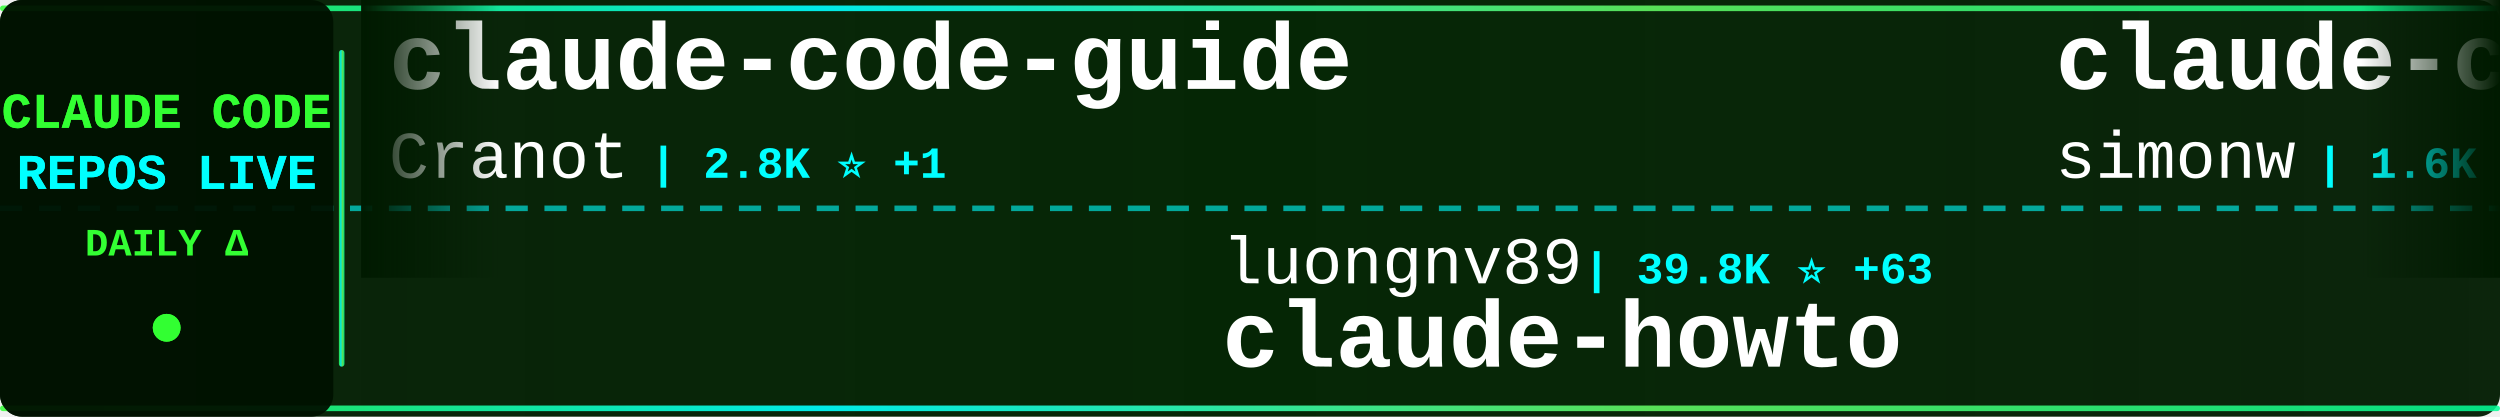
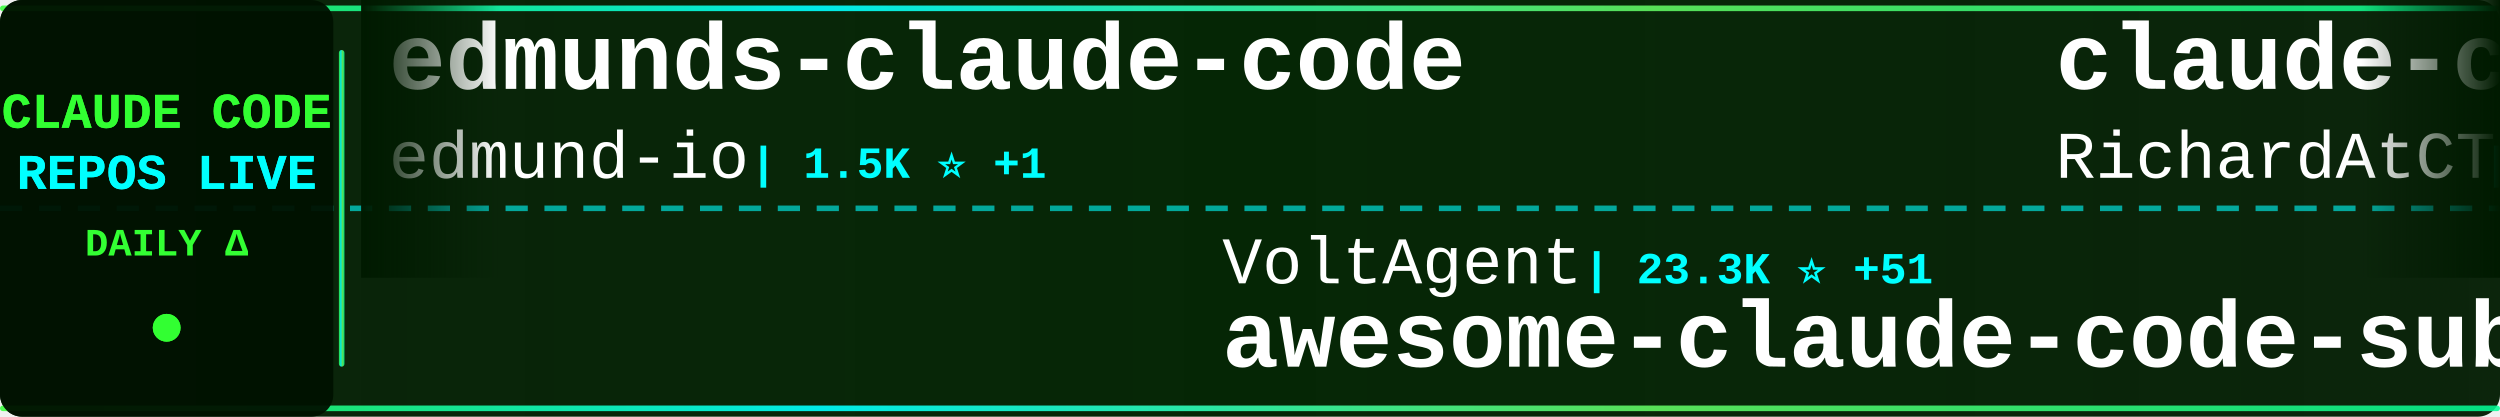
<svg xmlns="http://www.w3.org/2000/svg" width="900" height="150">
  <defs>
    <linearGradient id="tickerBg" x1="0%" y1="0%" x2="100%" y2="0%">
      <stop offset="0%" style="stop-color:#001a00;stop-opacity:0.95" />
      <stop offset="50%" style="stop-color:#002200;stop-opacity:0.98" />
      <stop offset="100%" style="stop-color:#001a00;stop-opacity:0.95" />
    </linearGradient>
    <linearGradient id="borderGrad" x1="0%" y1="0%" x2="100%" y2="0%">
      <stop offset="0%" style="stop-color:#33ff33;stop-opacity:0.85">
        <animate attributeName="stop-opacity" values="0.85;1;0.85" dur="2s" repeatCount="indefinite" />
      </stop>
      <stop offset="33%" style="stop-color:#00ffff;stop-opacity:0.9">
        <animate attributeName="stop-opacity" values="0.9;1;0.9" dur="2.2s" repeatCount="indefinite" />
      </stop>
      <stop offset="66%" style="stop-color:#66ff66;stop-opacity:0.85">
        <animate attributeName="stop-opacity" values="0.85;1;0.85" dur="1.8s" repeatCount="indefinite" />
      </stop>
      <stop offset="100%" style="stop-color:#00ff99;stop-opacity:0.85">
        <animate attributeName="stop-opacity" values="0.85;1;0.85" dur="2s" repeatCount="indefinite" />
      </stop>
    </linearGradient>
    <filter id="textGlow">
      <feGaussianBlur stdDeviation="0.1" result="coloredBlur" />
      <feMerge>
        <feMergeNode in="coloredBlur" />
        <feMergeNode in="SourceGraphic" />
      </feMerge>
    </filter>
    <filter id="metricGlow">
      <feGaussianBlur stdDeviation="0.2" result="coloredBlur" />
      <feMerge>
        <feMergeNode in="coloredBlur" />
        <feMergeNode in="SourceGraphic" />
      </feMerge>
    </filter>
    <linearGradient id="leftFade" x1="0%" y1="0%" x2="100%" y2="0%">
      <stop offset="0%" style="stop-color:#001a00;stop-opacity:1" />
      <stop offset="100%" style="stop-color:#001a00;stop-opacity:0" />
    </linearGradient>
    <linearGradient id="rightFade" x1="0%" y1="0%" x2="100%" y2="0%">
      <stop offset="0%" style="stop-color:#001a00;stop-opacity:0" />
      <stop offset="100%" style="stop-color:#001a00;stop-opacity:1" />
    </linearGradient>
  </defs>
  <rect width="900" height="150" fill="url(#tickerBg)" rx="8" />
  <rect x="0" y="2" width="900" height="2" fill="url(#borderGrad)" rx="1" />
  <rect x="0" y="146" width="900" height="2" fill="url(#borderGrad)" rx="1" />
  <line x1="0" y1="75" x2="900" y2="75" stroke="#00ffff" stroke-width="2" stroke-dasharray="8 6" opacity="0.6" />
  <rect x="0" y="0" width="120" height="150" fill="#001100" opacity="0.95" rx="8" />
  <text x="60" y="46" font-family="'Courier New', monospace" font-size="18" font-weight="bold" fill="#33ff33" text-anchor="middle" filter="url(#textGlow)">
    CLAUDE CODE
  </text>
  <text x="60" y="68" font-family="'Courier New', monospace" font-size="18" font-weight="bold" fill="#00ffff" text-anchor="middle" filter="url(#textGlow)">
    REPOS LIVE
  </text>
  <text x="60" y="92" font-family="'Courier New', monospace" font-size="14" font-weight="bold" fill="#33ff33" text-anchor="middle">
    DAILY Δ
  </text>
  <circle cx="60" cy="118" r="5" fill="#33ff33" filter="url(#metricGlow)">
    <animate attributeName="r" values="4;6;4" dur="1.5s" repeatCount="indefinite" />
    <animate attributeName="opacity" values="0.6;1;0.6" dur="1.5s" repeatCount="indefinite" />
  </circle>
  <rect x="122" y="18" width="2" height="114" fill="url(#borderGrad)" rx="1" />
  <clipPath id="tickerClip">
    <rect x="130" y="0" width="770" height="150" />
  </clipPath>
  <g clip-path="url(#tickerClip)">
    <g id="tickerItems">
      <animateTransform attributeName="transform" attributeType="XML" type="translate" from="0 0" to="-3000 0" dur="54s" repeatCount="indefinite" />
      <g transform="translate(0, 0)">
-         <text x="140" y="32" font-family="'Courier New', monospace" font-size="34" font-weight="bold" fill="#ffffff">claude-code-guide</text>
-         <text x="140" y="64" font-family="'Courier New', monospace" font-size="24" font-weight="normal" fill="#ffffff" opacity="1.0">Cranot</text>
-         <text x="234" y="64" font-family="'Courier New', monospace" font-size="16" font-weight="bold" fill="#00ffff"> | 2.8K ⭐ +1</text>
+         <text x="140" y="32" font-family="'Courier New', monospace" font-size="34" font-weight="bold" fill="#ffffff">edmunds-claude-code</text>
+         <text x="140" y="64" font-family="'Courier New', monospace" font-size="24" font-weight="normal" fill="#ffffff" opacity="1.0">edmund-io</text>
+         <text x="270" y="64" font-family="'Courier New', monospace" font-size="16" font-weight="bold" fill="#00ffff"> | 1.5K ⭐ +1</text>
      </g>
      <g transform="translate(300, 0)">
-         <text x="140" y="102" font-family="'Courier New', monospace" font-size="24" font-weight="normal" fill="#ffffff" opacity="1.0">luongnv89</text>
-         <text x="270" y="102" font-family="'Courier New', monospace" font-size="16" font-weight="bold" fill="#00ffff"> | 39.8K ⭐ +63</text>
-         <text x="140" y="132" font-family="'Courier New', monospace" font-size="34" font-weight="bold" fill="#ffffff">claude-howto</text>
+         <text x="140" y="102" font-family="'Courier New', monospace" font-size="24" font-weight="normal" fill="#ffffff" opacity="1.0">VoltAgent</text>
+         <text x="270" y="102" font-family="'Courier New', monospace" font-size="16" font-weight="bold" fill="#00ffff"> | 23.3K ⭐ +51</text>
+         <text x="140" y="132" font-family="'Courier New', monospace" font-size="34" font-weight="bold" fill="#ffffff">awesome-claude-code-suba...</text>
      </g>
      <g transform="translate(600, 0)">
-         <text x="140" y="32" font-family="'Courier New', monospace" font-size="34" font-weight="bold" fill="#ffffff">claude-code-transcripts</text>
-         <text x="140" y="64" font-family="'Courier New', monospace" font-size="24" font-weight="normal" fill="#ffffff" opacity="1.0">simonw</text>
-         <text x="234" y="64" font-family="'Courier New', monospace" font-size="16" font-weight="bold" fill="#00ffff"> | 1.6K ⭐ +2</text>
+         <text x="140" y="32" font-family="'Courier New', monospace" font-size="34" font-weight="bold" fill="#ffffff">claude-code-telegram</text>
+         <text x="140" y="64" font-family="'Courier New', monospace" font-size="24" font-weight="normal" fill="#ffffff" opacity="1.0">RichardAtCT</text>
+         <text x="294" y="64" font-family="'Courier New', monospace" font-size="16" font-weight="bold" fill="#00ffff"> | 2.7K ⭐ +4</text>
      </g>
      <g transform="translate(900, 0)">
-         <text x="140" y="102" font-family="'Courier New', monospace" font-size="24" font-weight="normal" fill="#ffffff" opacity="1.0">ghuntley</text>
-         <text x="258" y="102" font-family="'Courier New', monospace" font-size="16" font-weight="bold" fill="#00ffff"> | 987 ⭐</text>
-         <text x="140" y="132" font-family="'Courier New', monospace" font-size="34" font-weight="bold" fill="#ffffff">claude-code-source-code-...</text>
+         <text x="140" y="102" font-family="'Courier New', monospace" font-size="24" font-weight="normal" fill="#ffffff" opacity="1.0">sugyan</text>
+         <text x="234" y="102" font-family="'Courier New', monospace" font-size="16" font-weight="bold" fill="#00ffff"> | 1.1K ⭐</text>
+         <text x="140" y="132" font-family="'Courier New', monospace" font-size="34" font-weight="bold" fill="#ffffff">claude-code-webui</text>
      </g>
      <g transform="translate(1200, 0)">
-         <text x="140" y="32" font-family="'Courier New', monospace" font-size="34" font-weight="bold" fill="#ffffff">pi-vs-claude-code</text>
-         <text x="140" y="64" font-family="'Courier New', monospace" font-size="24" font-weight="normal" fill="#ffffff" opacity="1.0">disler</text>
-         <text x="234" y="64" font-family="'Courier New', monospace" font-size="16" font-weight="bold" fill="#00ffff"> | 1.5K ⭐ +6</text>
+         <text x="140" y="32" font-family="'Courier New', monospace" font-size="34" font-weight="bold" fill="#ffffff">andrej-karpathy-skills</text>
+         <text x="140" y="64" font-family="'Courier New', monospace" font-size="24" font-weight="normal" fill="#ffffff" opacity="1.0">multica-ai</text>
+         <text x="282" y="64" font-family="'Courier New', monospace" font-size="16" font-weight="bold" fill="#00ffff"> | 191.9K ⭐ +465</text>
      </g>
      <g transform="translate(1500, 0)">
-         <text x="140" y="102" font-family="'Courier New', monospace" font-size="24" font-weight="normal" fill="#ffffff" opacity="1.0">Onewon</text>
-         <text x="234" y="102" font-family="'Courier New', monospace" font-size="16" font-weight="bold" fill="#00ffff"> | 181 ⭐</text>
-         <text x="140" y="132" font-family="'Courier New', monospace" font-size="34" font-weight="bold" fill="#ffffff">claude-code</text>
+         <text x="140" y="102" font-family="'Courier New', monospace" font-size="24" font-weight="normal" fill="#ffffff" opacity="1.0">anthropics</text>
+         <text x="282" y="102" font-family="'Courier New', monospace" font-size="16" font-weight="bold" fill="#00ffff"> | 906 ⭐ +3</text>
+         <text x="140" y="132" font-family="'Courier New', monospace" font-size="34" font-weight="bold" fill="#ffffff">claude-code-base-action</text>
      </g>
      <g transform="translate(1800, 0)">
-         <text x="140" y="32" font-family="'Courier New', monospace" font-size="34" font-weight="bold" fill="#ffffff">claude-code-pm-course</text>
-         <text x="140" y="64" font-family="'Courier New', monospace" font-size="24" font-weight="normal" fill="#ffffff" opacity="1.0">carlvellotti</text>
-         <text x="306" y="64" font-family="'Courier New', monospace" font-size="16" font-weight="bold" fill="#00ffff"> | 2.1K ⭐ +1</text>
+         <text x="140" y="32" font-family="'Courier New', monospace" font-size="34" font-weight="bold" fill="#ffffff">claude-code-engineering</text>
+         <text x="140" y="64" font-family="'Courier New', monospace" font-size="24" font-weight="normal" fill="#ffffff" opacity="1.0">huangjia2019</text>
+         <text x="306" y="64" font-family="'Courier New', monospace" font-size="16" font-weight="bold" fill="#00ffff"> | 976 ⭐ +5</text>
      </g>
      <g transform="translate(2100, 0)">
-         <text x="140" y="102" font-family="'Courier New', monospace" font-size="24" font-weight="normal" fill="#ffffff" opacity="1.0">JrCx7scC</text>
-         <text x="258" y="102" font-family="'Courier New', monospace" font-size="16" font-weight="bold" fill="#00ffff"> | 371 ⭐</text>
-         <text x="140" y="132" font-family="'Courier New', monospace" font-size="34" font-weight="bold" fill="#ffffff">claude-code-source</text>
+         <text x="140" y="102" font-family="'Courier New', monospace" font-size="24" font-weight="normal" fill="#ffffff" opacity="1.0">VILA-Lab</text>
+         <text x="258" y="102" font-family="'Courier New', monospace" font-size="16" font-weight="bold" fill="#00ffff"> | 1.9K ⭐ +9</text>
+         <text x="140" y="132" font-family="'Courier New', monospace" font-size="34" font-weight="bold" fill="#ffffff">Dive-into-Claude-Code</text>
      </g>
      <g transform="translate(2400, 0)">
-         <text x="140" y="32" font-family="'Courier New', monospace" font-size="34" font-weight="bold" fill="#ffffff">claude-code-router</text>
-         <text x="140" y="64" font-family="'Courier New', monospace" font-size="24" font-weight="normal" fill="#ffffff" opacity="1.0">musistudio</text>
-         <text x="282" y="64" font-family="'Courier New', monospace" font-size="16" font-weight="bold" fill="#00ffff"> | 35.8K ⭐ +22</text>
+         <text x="140" y="32" font-family="'Courier New', monospace" font-size="34" font-weight="bold" fill="#ffffff">claude-code-source-code-...</text>
+         <text x="140" y="64" font-family="'Courier New', monospace" font-size="24" font-weight="normal" fill="#ffffff" opacity="1.0">ghuntley</text>
+         <text x="258" y="64" font-family="'Courier New', monospace" font-size="16" font-weight="bold" fill="#00ffff"> | 987 ⭐</text>
      </g>
      <g transform="translate(2700, 0)">
-         <text x="140" y="102" font-family="'Courier New', monospace" font-size="24" font-weight="normal" fill="#ffffff" opacity="1.0">anthropics</text>
-         <text x="282" y="102" font-family="'Courier New', monospace" font-size="16" font-weight="bold" fill="#00ffff"> | 905 ⭐ +3</text>
-         <text x="140" y="132" font-family="'Courier New', monospace" font-size="34" font-weight="bold" fill="#ffffff">claude-code-base-action</text>
+         <text x="140" y="102" font-family="'Courier New', monospace" font-size="24" font-weight="normal" fill="#ffffff" opacity="1.0">zebbern</text>
+         <text x="246" y="102" font-family="'Courier New', monospace" font-size="16" font-weight="bold" fill="#00ffff"> | 4.4K ⭐ +5</text>
+         <text x="140" y="132" font-family="'Courier New', monospace" font-size="34" font-weight="bold" fill="#ffffff">claude-code-guide</text>
      </g>
      <g transform="translate(3000, 0)">
-         <text x="140" y="32" font-family="'Courier New', monospace" font-size="34" font-weight="bold" fill="#ffffff">claude-code-guide</text>
-         <text x="140" y="64" font-family="'Courier New', monospace" font-size="24" font-weight="normal" fill="#ffffff" opacity="1.0">Cranot</text>
-         <text x="234" y="64" font-family="'Courier New', monospace" font-size="16" font-weight="bold" fill="#00ffff"> | 2.8K ⭐ +1</text>
+         <text x="140" y="32" font-family="'Courier New', monospace" font-size="34" font-weight="bold" fill="#ffffff">edmunds-claude-code</text>
+         <text x="140" y="64" font-family="'Courier New', monospace" font-size="24" font-weight="normal" fill="#ffffff" opacity="1.0">edmund-io</text>
+         <text x="270" y="64" font-family="'Courier New', monospace" font-size="16" font-weight="bold" fill="#00ffff"> | 1.5K ⭐ +1</text>
      </g>
      <g transform="translate(3300, 0)">
-         <text x="140" y="102" font-family="'Courier New', monospace" font-size="24" font-weight="normal" fill="#ffffff" opacity="1.0">luongnv89</text>
-         <text x="270" y="102" font-family="'Courier New', monospace" font-size="16" font-weight="bold" fill="#00ffff"> | 39.8K ⭐ +63</text>
-         <text x="140" y="132" font-family="'Courier New', monospace" font-size="34" font-weight="bold" fill="#ffffff">claude-howto</text>
+         <text x="140" y="102" font-family="'Courier New', monospace" font-size="24" font-weight="normal" fill="#ffffff" opacity="1.0">VoltAgent</text>
+         <text x="270" y="102" font-family="'Courier New', monospace" font-size="16" font-weight="bold" fill="#00ffff"> | 23.3K ⭐ +51</text>
+         <text x="140" y="132" font-family="'Courier New', monospace" font-size="34" font-weight="bold" fill="#ffffff">awesome-claude-code-suba...</text>
      </g>
      <g transform="translate(3600, 0)">
-         <text x="140" y="32" font-family="'Courier New', monospace" font-size="34" font-weight="bold" fill="#ffffff">claude-code-transcripts</text>
-         <text x="140" y="64" font-family="'Courier New', monospace" font-size="24" font-weight="normal" fill="#ffffff" opacity="1.0">simonw</text>
-         <text x="234" y="64" font-family="'Courier New', monospace" font-size="16" font-weight="bold" fill="#00ffff"> | 1.6K ⭐ +2</text>
+         <text x="140" y="32" font-family="'Courier New', monospace" font-size="34" font-weight="bold" fill="#ffffff">claude-code-telegram</text>
+         <text x="140" y="64" font-family="'Courier New', monospace" font-size="24" font-weight="normal" fill="#ffffff" opacity="1.0">RichardAtCT</text>
+         <text x="294" y="64" font-family="'Courier New', monospace" font-size="16" font-weight="bold" fill="#00ffff"> | 2.7K ⭐ +4</text>
      </g>
      <g transform="translate(3900, 0)">
-         <text x="140" y="102" font-family="'Courier New', monospace" font-size="24" font-weight="normal" fill="#ffffff" opacity="1.0">ghuntley</text>
-         <text x="258" y="102" font-family="'Courier New', monospace" font-size="16" font-weight="bold" fill="#00ffff"> | 987 ⭐</text>
-         <text x="140" y="132" font-family="'Courier New', monospace" font-size="34" font-weight="bold" fill="#ffffff">claude-code-source-code-...</text>
+         <text x="140" y="102" font-family="'Courier New', monospace" font-size="24" font-weight="normal" fill="#ffffff" opacity="1.0">sugyan</text>
+         <text x="234" y="102" font-family="'Courier New', monospace" font-size="16" font-weight="bold" fill="#00ffff"> | 1.1K ⭐</text>
+         <text x="140" y="132" font-family="'Courier New', monospace" font-size="34" font-weight="bold" fill="#ffffff">claude-code-webui</text>
      </g>
    </g>
  </g>
  <rect x="130" y="0" width="50" height="100" fill="url(#leftFade)" />
  <rect x="850" y="0" width="50" height="100" fill="url(#rightFade)" />
</svg>
